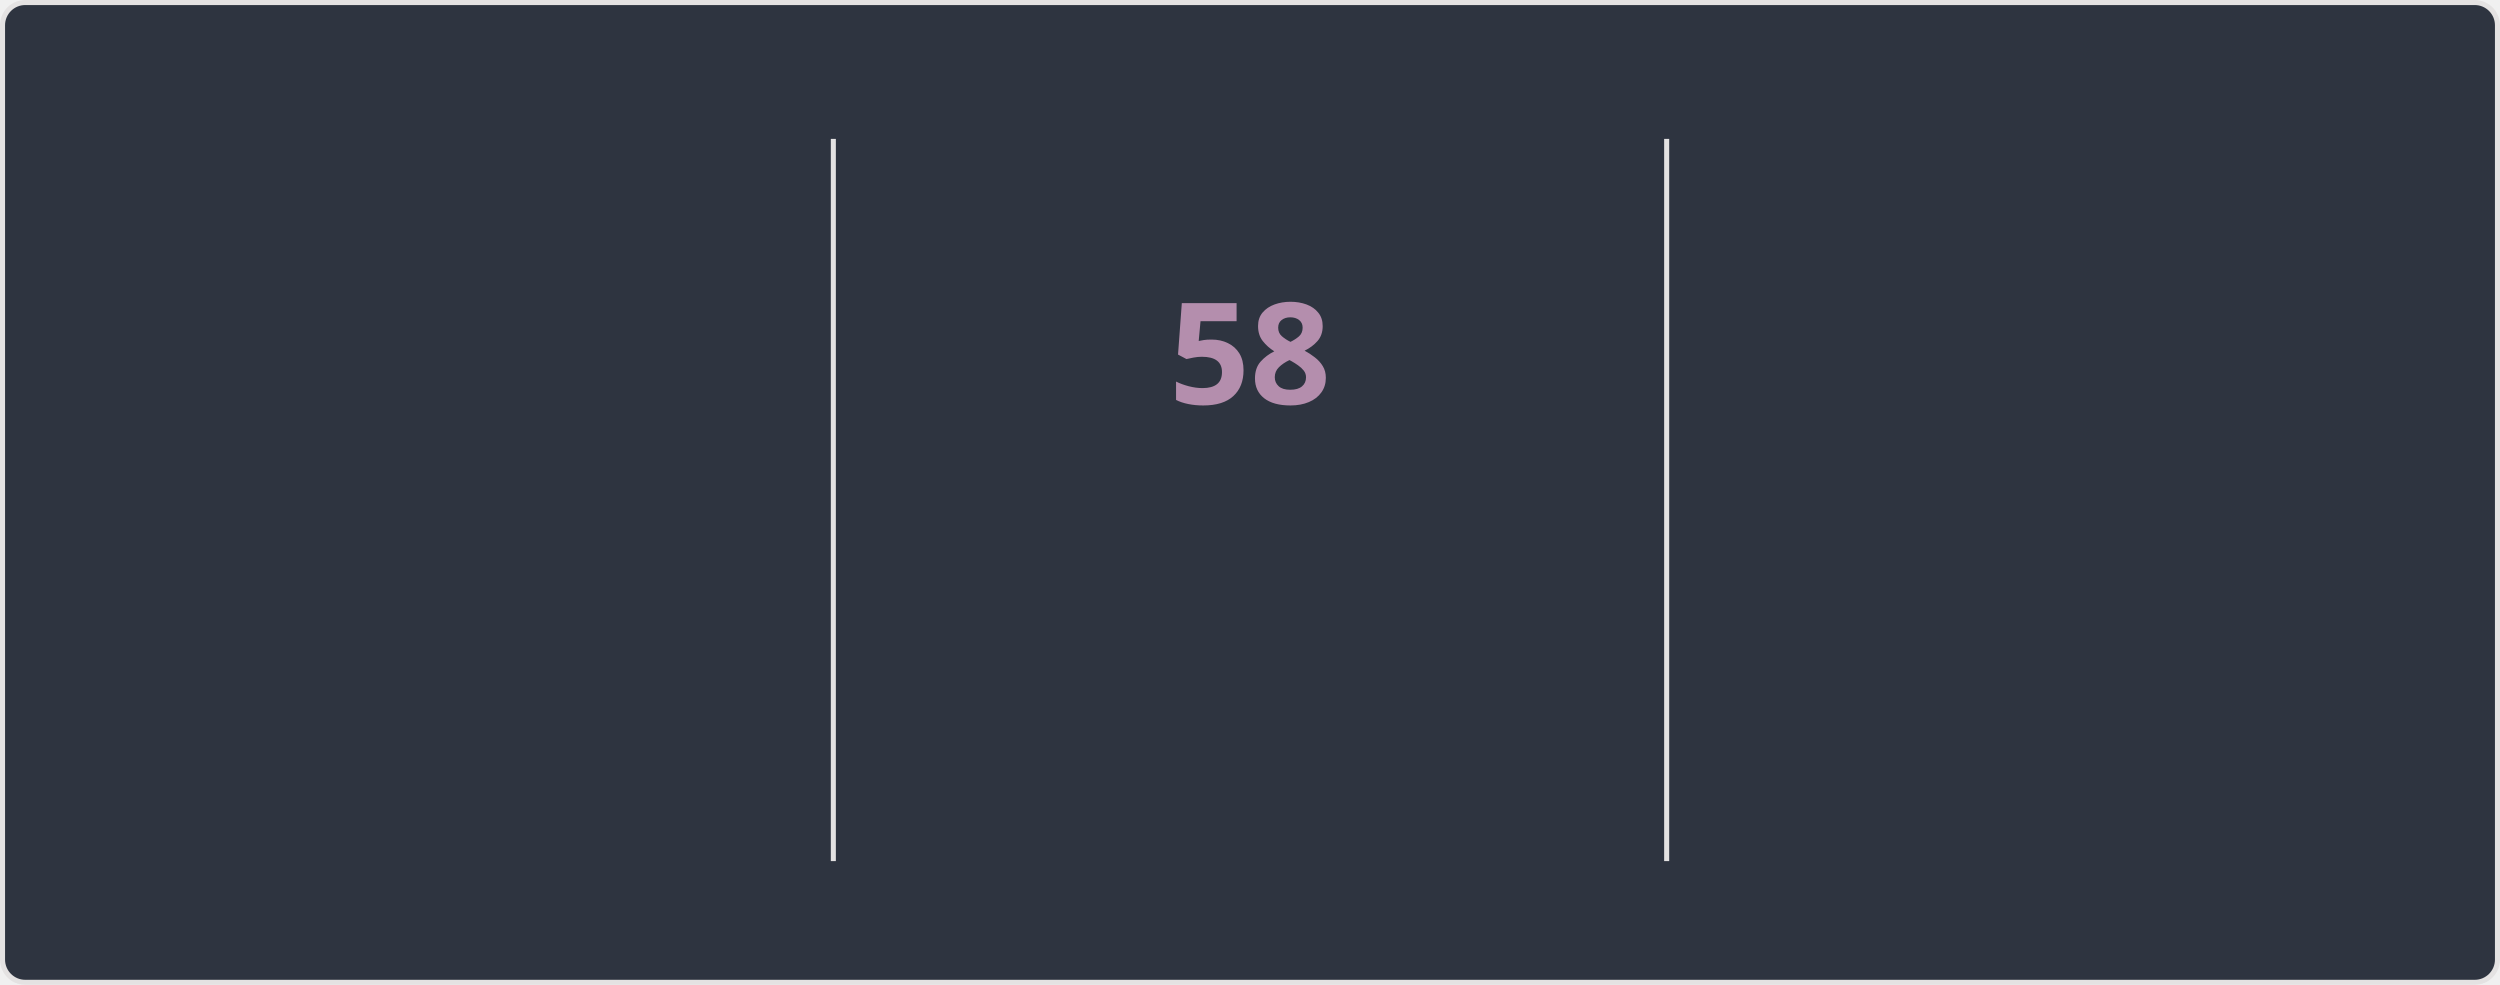
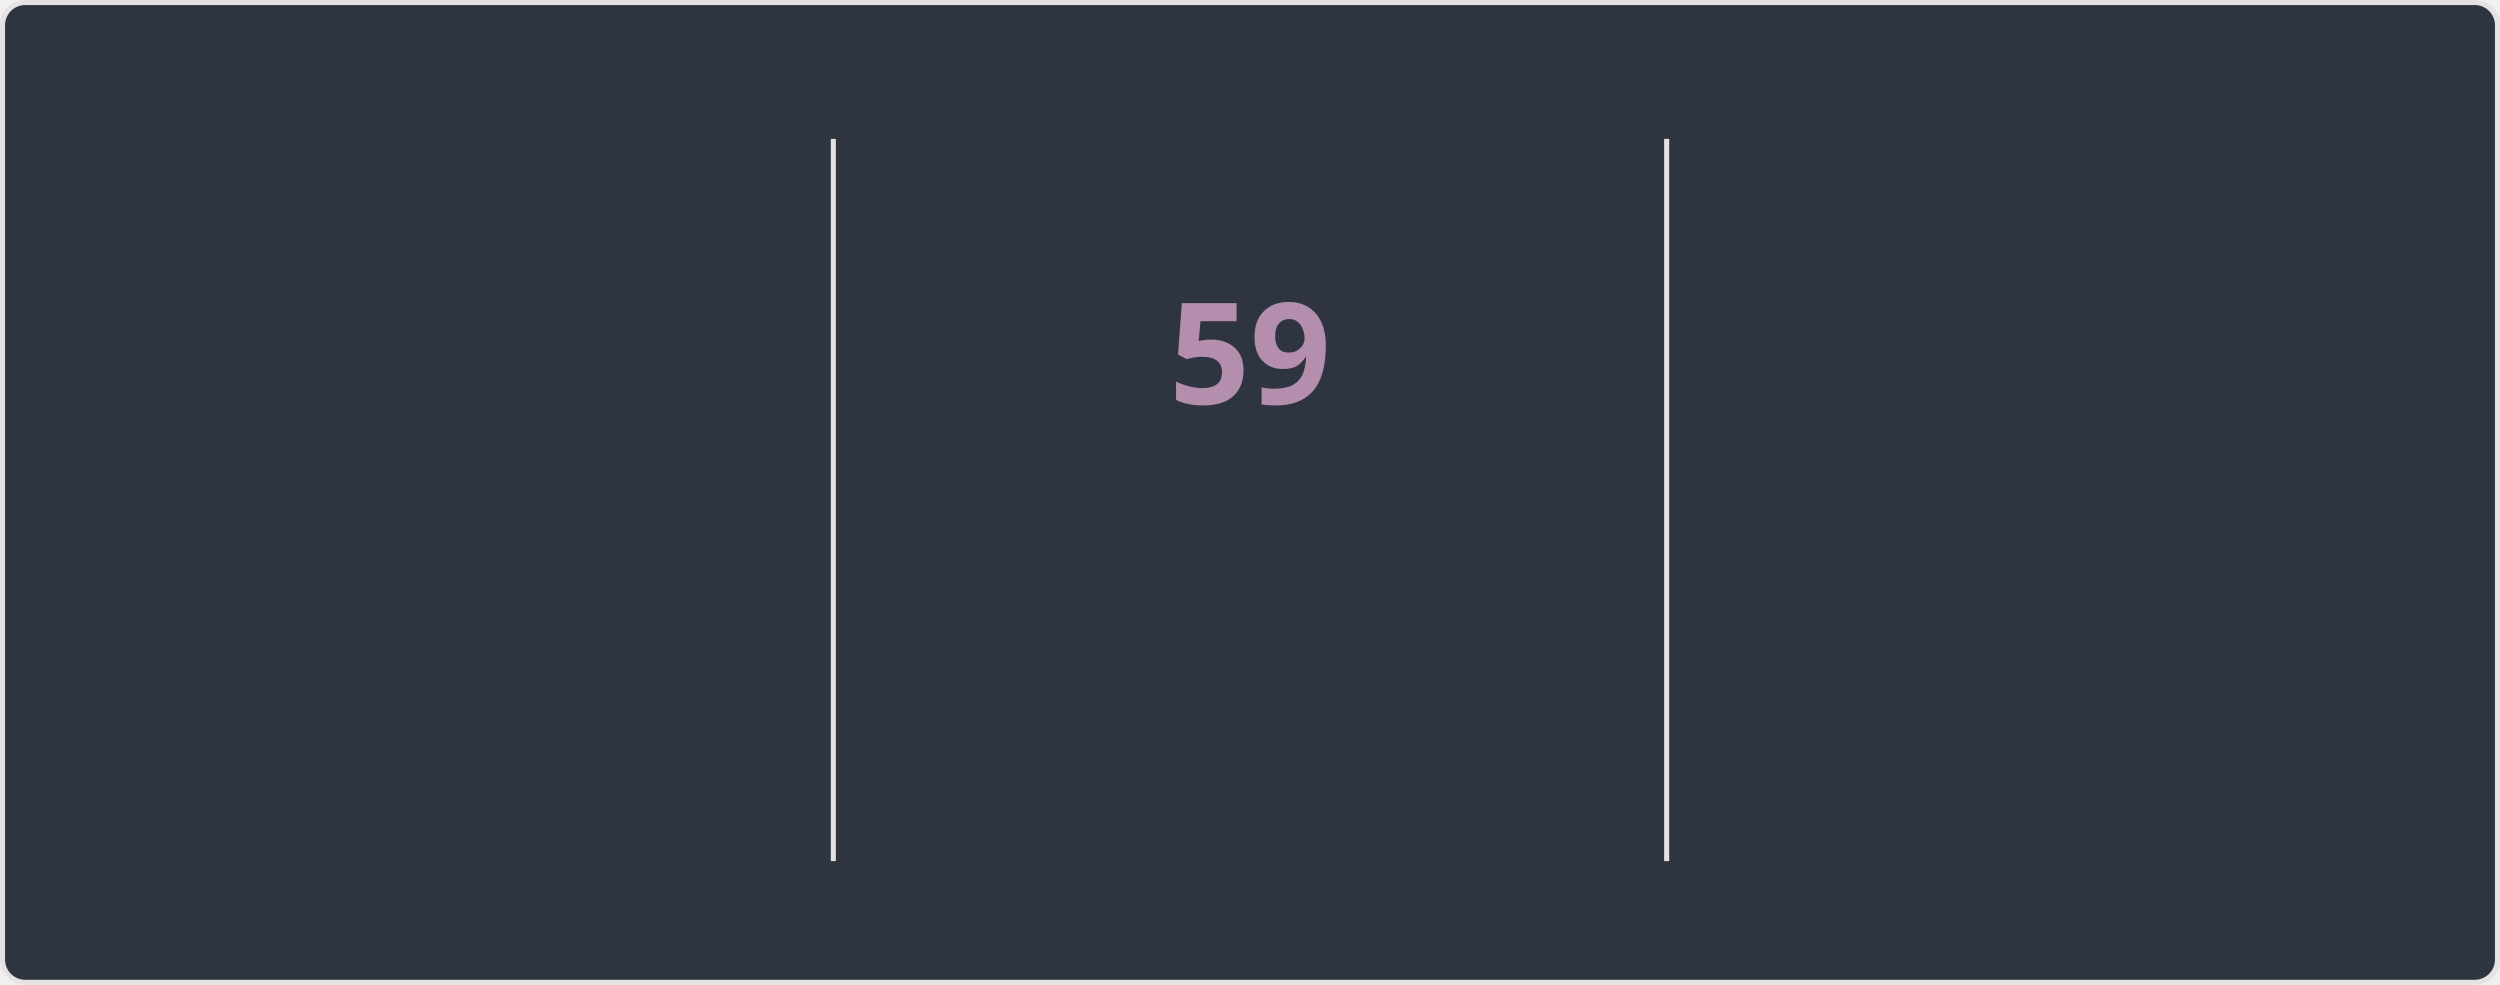
<svg xmlns="http://www.w3.org/2000/svg" style="isolation: isolate" viewBox="0 0 495 195" width="495px" height="195px" direction="ltr">
  <style>
    @keyframes currstreak {
      0% { font-size: 3px; opacity: 0.2; }
      80% { font-size: 34px; opacity: 1; }
      100% { font-size: 28px; opacity: 1; }
    }
    @keyframes fadein {
      0% { opacity: 0; }
      100% { opacity: 1; }
    }
    .big-number {
      font-family: "Segoe UI", Ubuntu, sans-serif;
      font-weight: 700;
      font-size: 28px;
      fill: #81a1c1;
    }
    .label {
      font-family: "Segoe UI", Ubuntu, sans-serif;
      font-weight: 400;
      font-size: 14px;
      fill: #81a1c1;
    }
    .range-text {
      font-family: "Segoe UI", Ubuntu, sans-serif;
      font-weight: 400;
      font-size: 12px;
      fill: #a3be8c;
    }
    .current-streak-num {
      font-family: "Segoe UI", Ubuntu, sans-serif;
      font-weight: 700;
      font-size: 28px;
      fill: #b48ead;
    }</style>
  <defs>
    <clipPath id="outer_rectangle">
      <rect width="495" height="195" rx="4.5" />
    </clipPath>
    <mask id="mask_out_ring_behind_fire">
      <rect width="495" height="195" fill="white" />
      <ellipse id="mask-ellipse" cx="247.5" cy="32" rx="13" ry="18" fill="black" />
    </mask>
  </defs>
  <g clip-path="url(#outer_rectangle)">
    <g style="isolation: isolate">
      <rect fill="#2e3440" rx="4.5" x="0.5" y="0.5" width="494" height="194" stroke="#e4e2e2" />
    </g>
    <g style="isolation: isolate">
      <line x1="165" y1="28" x2="165" y2="170" vector-effect="non-scaling-stroke" stroke-width="1" stroke="#e4e2e2" stroke-linejoin="miter" stroke-linecap="square" stroke-miterlimit="3" />
      <line x1="330" y1="28" x2="330" y2="170" vector-effect="non-scaling-stroke" stroke-width="1" stroke="#e4e2e2" stroke-linejoin="miter" stroke-linecap="square" stroke-miterlimit="3" />
    </g>
    <g style="isolation: isolate">
      <g transform="translate(82.5, 48)">
        <text x="0" y="32" stroke-width="0" text-anchor="middle" class="big-number" style="opacity: 0; animation: fadein 0.5s linear forwards 0.6s">
            4.3K
          </text>
      </g>
      <g transform="translate(82.5, 84)">
        <text x="0" y="32" stroke-width="0" text-anchor="middle" class="label" style="opacity: 0; animation: fadein 0.5s linear forwards 0.7s">
            Total Contributions
          </text>
      </g>
      <g transform="translate(82.5, 114)">
        <text x="0" y="32" stroke-width="0" text-anchor="middle" class="range-text" style="opacity: 0; animation: fadein 0.5s linear forwards 0.8s">
            Nov 9 - Present
          </text>
      </g>
    </g>
    <g style="isolation: isolate">
      <g mask="url(#mask_out_ring_behind_fire)">
        <circle cx="247.5" cy="71" r="40" fill="none" stroke="#81a1c1" stroke-width="5" style="opacity: 0; animation: fadein 0.5s linear forwards 0.4s" />
      </g>
      <g transform="translate(247.5, 19.5)" stroke-opacity="0" style="opacity: 0; animation: fadein 0.5s linear forwards 0.6s">
        <path d="M -12 -0.5 L 15 -0.5 L 15 23.5 L -12 23.5 L -12 -0.5 Z" fill="none" />
        <path d="M 1.5 0.67 C 1.5 0.67 2.24 3.32 2.24 5.47 C 2.24 7.53 0.89 9.2 -1.17 9.2 C -3.23 9.2 -4.79 7.53 -4.79 5.47 L -4.76 5.11 C -6.78 7.51 -8 10.62 -8 13.99 C -8 18.41 -4.42 22 0 22 C 4.42 22 8 18.41 8 13.99 C 8 8.6 5.41 3.79 1.5 0.67 Z M -0.29 19 C -2.07 19 -3.51 17.6 -3.51 15.86 C -3.51 14.24 -2.46 13.1 -0.7 12.74 C 1.07 12.38 2.9 11.53 3.92 10.16 C 4.31 11.45 4.51 12.81 4.51 14.2 C 4.51 16.85 2.36 19 -0.29 19 Z" fill="#81a1c1" stroke-opacity="0" />
      </g>
      <g transform="translate(247.5, 48)">
        <text x="0" y="32" stroke-width="0" text-anchor="middle" class="current-streak-num" style="animation: currstreak 0.6s linear forwards">
-             58
+             59
          </text>
      </g>
      <g transform="translate(247.5, 108)">
        <text x="0" y="32" stroke-width="0" text-anchor="middle" class="label" style="opacity: 0; animation: fadein 0.5s linear forwards 0.9s">
            Current Streak
          </text>
      </g>
      <g transform="translate(247.5, 145)">
        <text x="0" y="21" stroke-width="0" text-anchor="middle" class="range-text" style="opacity: 0; animation: fadein 0.5s linear forwards 0.9s">
-             Sep 16 - Nov 12
+             Sep 16 - Nov 13
          </text>
      </g>
    </g>
    <g style="isolation: isolate">
      <g transform="translate(412.5, 48)">
        <text x="0" y="32" stroke-width="0" text-anchor="middle" class="big-number" style="opacity: 0; animation: fadein 0.5s linear forwards 1.2s">
-             58
+             59
          </text>
      </g>
      <g transform="translate(412.5, 84)">
        <text x="0" y="32" stroke-width="0" text-anchor="middle" class="label" style="opacity: 0; animation: fadein 0.5s linear forwards 1.3s">
            Longest Streak
          </text>
      </g>
      <g transform="translate(412.5, 114)">
        <text x="0" y="32" stroke-width="0" text-anchor="middle" class="range-text" style="opacity: 0; animation: fadein 0.5s linear forwards 1.4s">
-             Sep 16 - Nov 12
+             Sep 16 - Nov 13
          </text>
      </g>
    </g>
  </g>
</svg>
